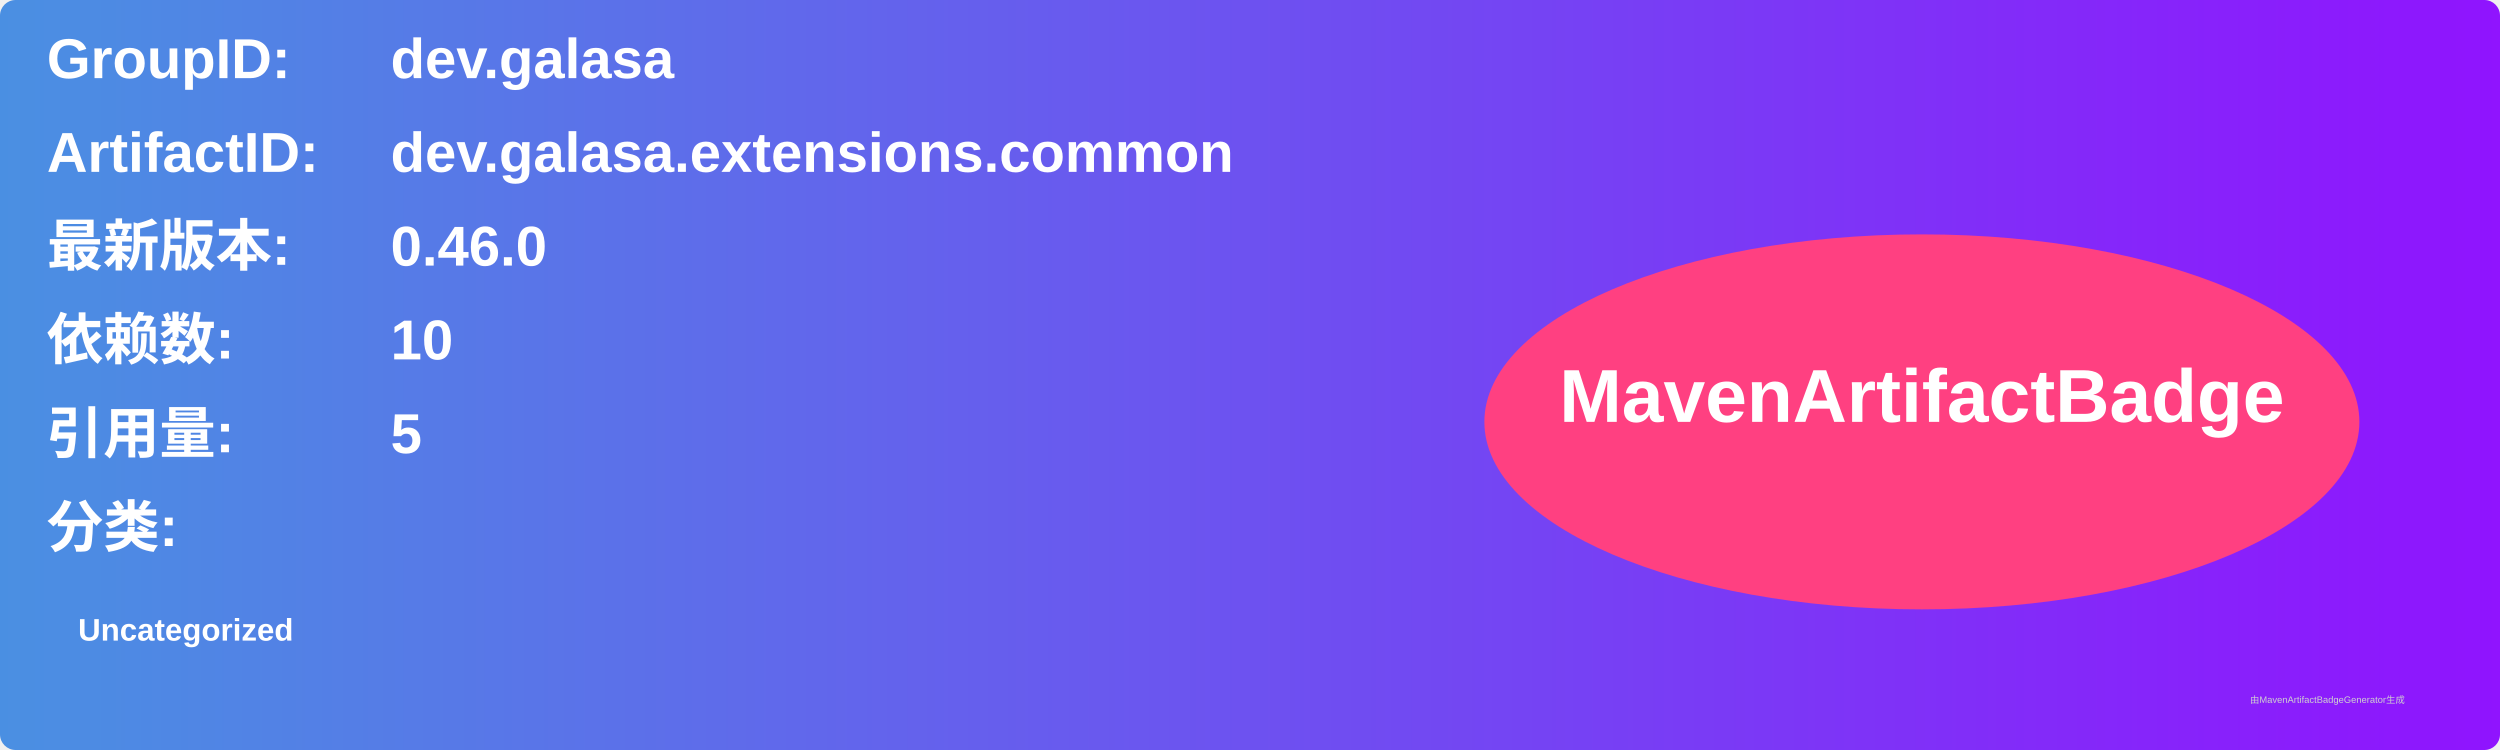
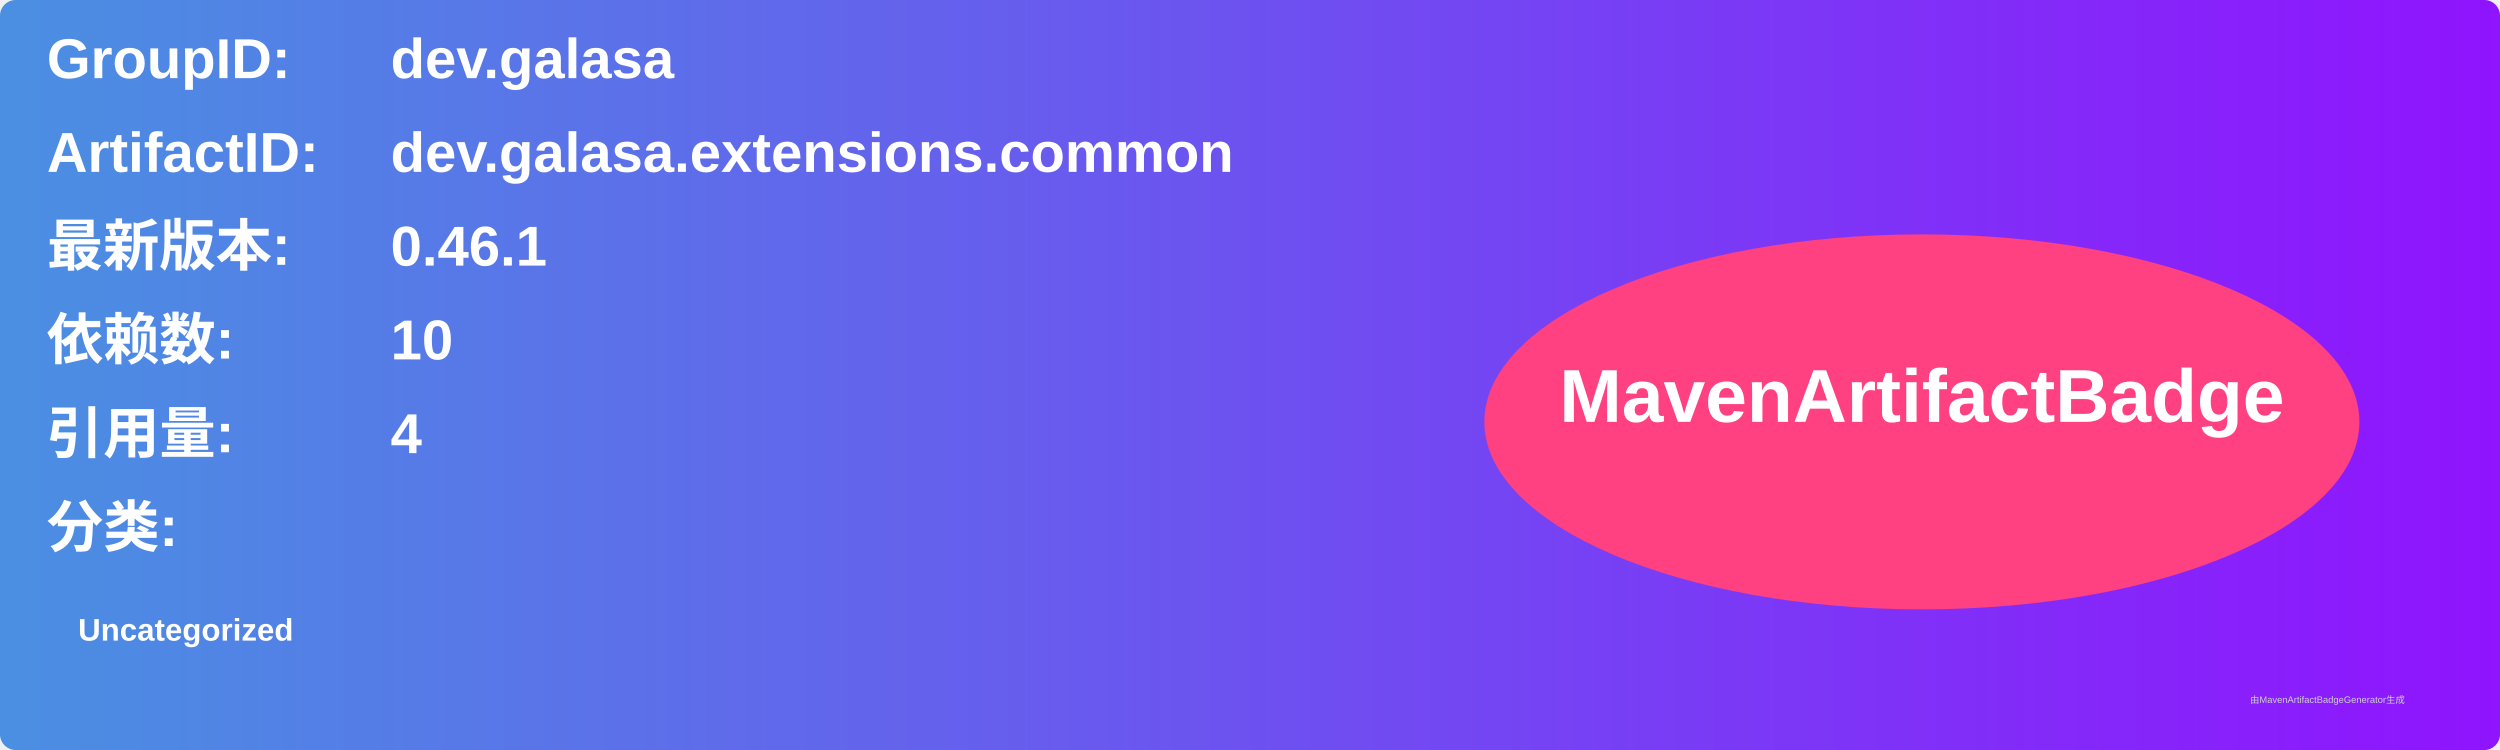
<svg xmlns="http://www.w3.org/2000/svg" width="800" height="240" viewBox="0 0 800 240">
  <linearGradient id="grad" x1="0%" y1="0%" x2="100%" y2="0%">
    <stop offset="0%" stop-color="#4a90e2" />
    <stop offset="100%" stop-color="#9013fe" />
  </linearGradient>
  <rect width="100%" height="100%" rx="5" ry="5" fill="url(#grad)" />
  <g transform="translate(15, 15)">
    <text x="0" y="10" font-family="Arial" font-size="18" fill="white" font-weight="bold" width="260">GroupID:</text>
    <text x="110" y="10" font-family="Arial" font-size="18" fill="white" font-weight="bold" width="460">dev.galasa</text>
    <text x="0" y="40" font-family="Arial" font-size="18" fill="white" font-weight="bold" width="260">ArtifactID:</text>
    <text x="110" y="40" font-family="Arial" font-size="18" fill="white" font-weight="bold" width="460">dev.galasa.extensions.common</text>
    <text x="0" y="70" font-family="Arial" font-size="18" fill="white" font-weight="bold">最新版本:</text>
    <text x="110" y="70" font-family="Arial" font-size="18" fill="white" font-weight="bold">
-       <tspan font-weight="bold">0.46.0</tspan>
+       <tspan font-weight="bold">0.46.1</tspan>
    </text>
    <text x="0" y="100" font-family="Arial" font-size="18" fill="white" font-weight="bold">依赖数: </text>
    <text x="110" y="100" font-family="Arial" font-size="18" fill="white">
      <tspan font-weight="bold">10</tspan>
    </text>
    <text x="0" y="130" font-family="Arial" font-size="18" fill="white" font-weight="bold">引用量: </text>
    <text x="110" y="130" font-family="Arial" font-size="18" fill="white">
-       <tspan font-weight="bold">5</tspan>
+       <tspan font-weight="bold">4</tspan>
    </text>
    <text x="0" y="160" font-family="Arial" font-size="18" fill="white" font-weight="bold">分类:</text>
    <text x="10" y="190" font-family="Arial" font-size="10" fill="white">
      <tspan font-weight="bold">Uncategorized</tspan>
    </text>
    <ellipse cx="600" cy="120" rx="140" ry="60" fill="#ff4081" />
    <text x="600" y="120" text-anchor="middle" font-family="Arial" font-size="24" fill="white" font-weight="bold">MavenArtifactBadge</text>
  </g>
  <text x="720" y="225" font-family="Arial" font-size="3" fill="#d0d0d0">由MavenArtifactBadgeGenerator生成</text>
</svg>
